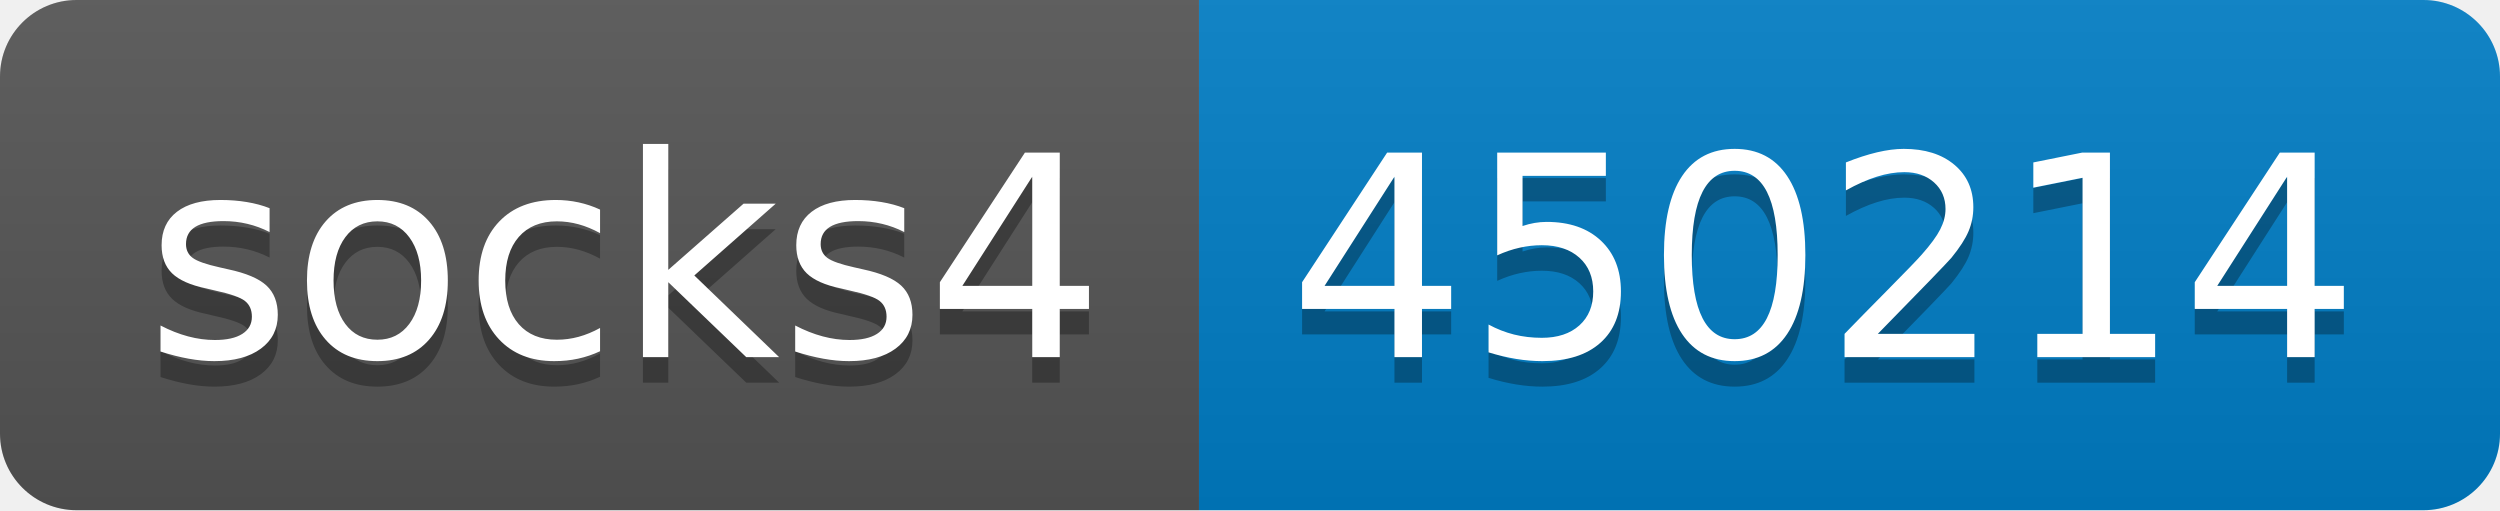
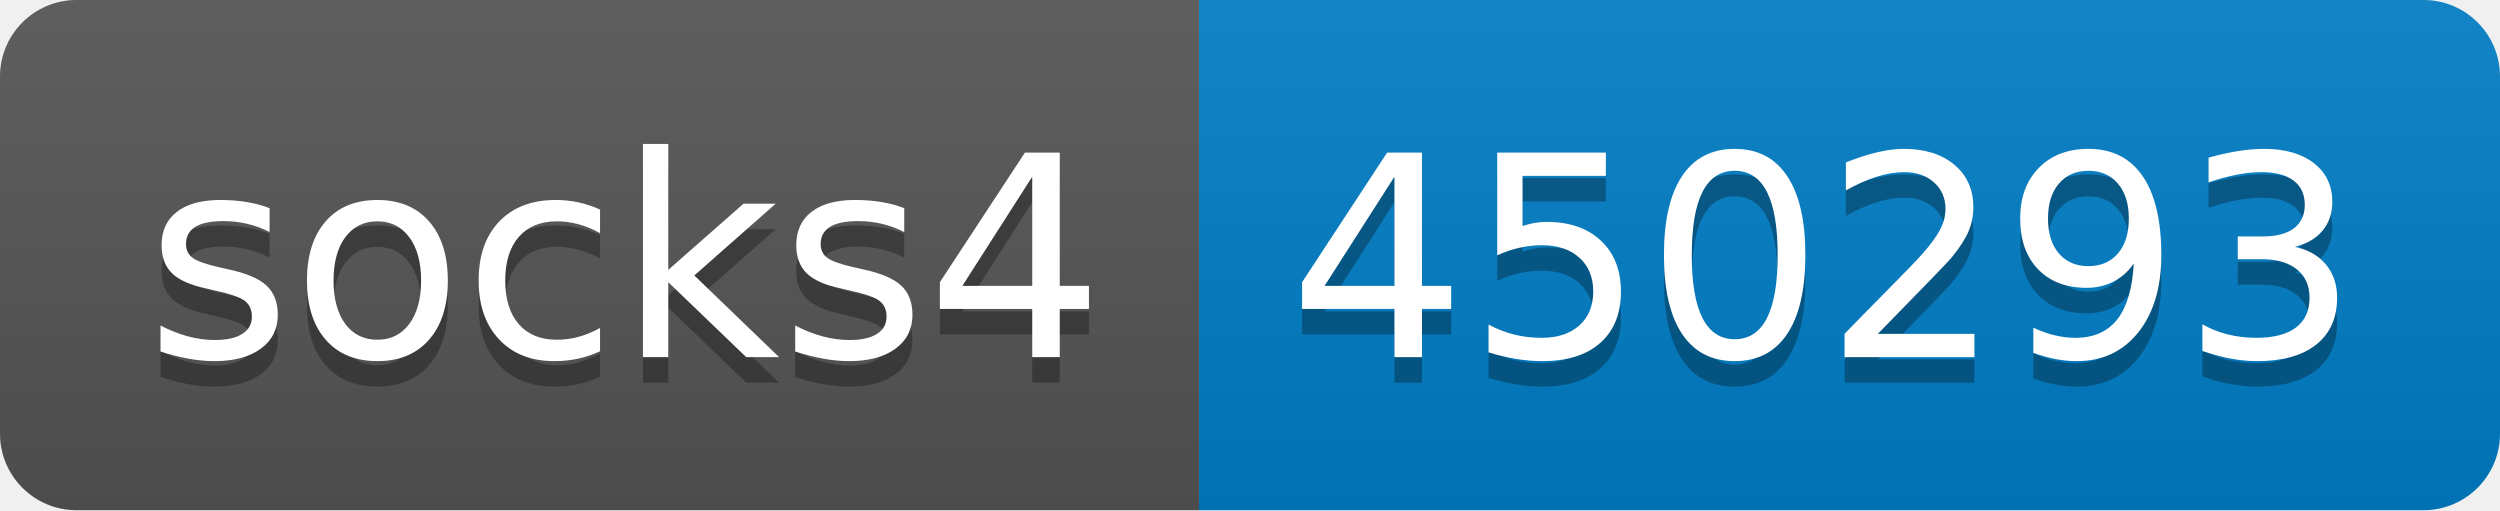
- <svg xmlns="http://www.w3.org/2000/svg" width="98" height="20" role="img" aria-label="socks4: 450214">
+ <svg xmlns="http://www.w3.org/2000/svg" width="98" height="20" role="img" aria-label="socks4: 450293">
  <linearGradient id="s" x2="0" y2="100%">
    <stop offset="0" stop-color="#bbb" stop-opacity=".1" />
    <stop offset="1" stop-opacity=".1" />
  </linearGradient>
  <clipPath id="r">
    <rect width="98" height="20" rx="3" fill="#fff" />
  </clipPath>
  <g clip-path="url(#r)">
    <rect width="47" height="20" fill="#555" />
    <rect x="47" width="51" height="20" fill="#007ec6" />
    <rect width="98" height="20" fill="url(#s)" />
  </g>
  <g fill="#fff" text-anchor="middle" font-family="Verdana,Geneva,DejaVu Sans,sans-serif" text-rendering="geometricPrecision" font-size="110">
    <text aria-hidden="true" x="245" y="150" fill="#010101" fill-opacity=".3" transform="scale(.1)" textLength="370">socks4</text>
    <text x="245" y="140" transform="scale(.1)" fill="#fff" textLength="370">socks4</text>
-     <text aria-hidden="true" x="715" y="150" fill="#010101" fill-opacity=".3" transform="scale(.1)" textLength="410">450214</text>
-     <text x="715" y="140" transform="scale(.1)" fill="#fff" textLength="410">450214</text>
+     <text aria-hidden="true" x="715" y="150" fill="#010101" fill-opacity=".3" transform="scale(.1)" textLength="410">450293</text>
+     <text x="715" y="140" transform="scale(.1)" fill="#fff" textLength="410">450293</text>
  </g>
</svg>
